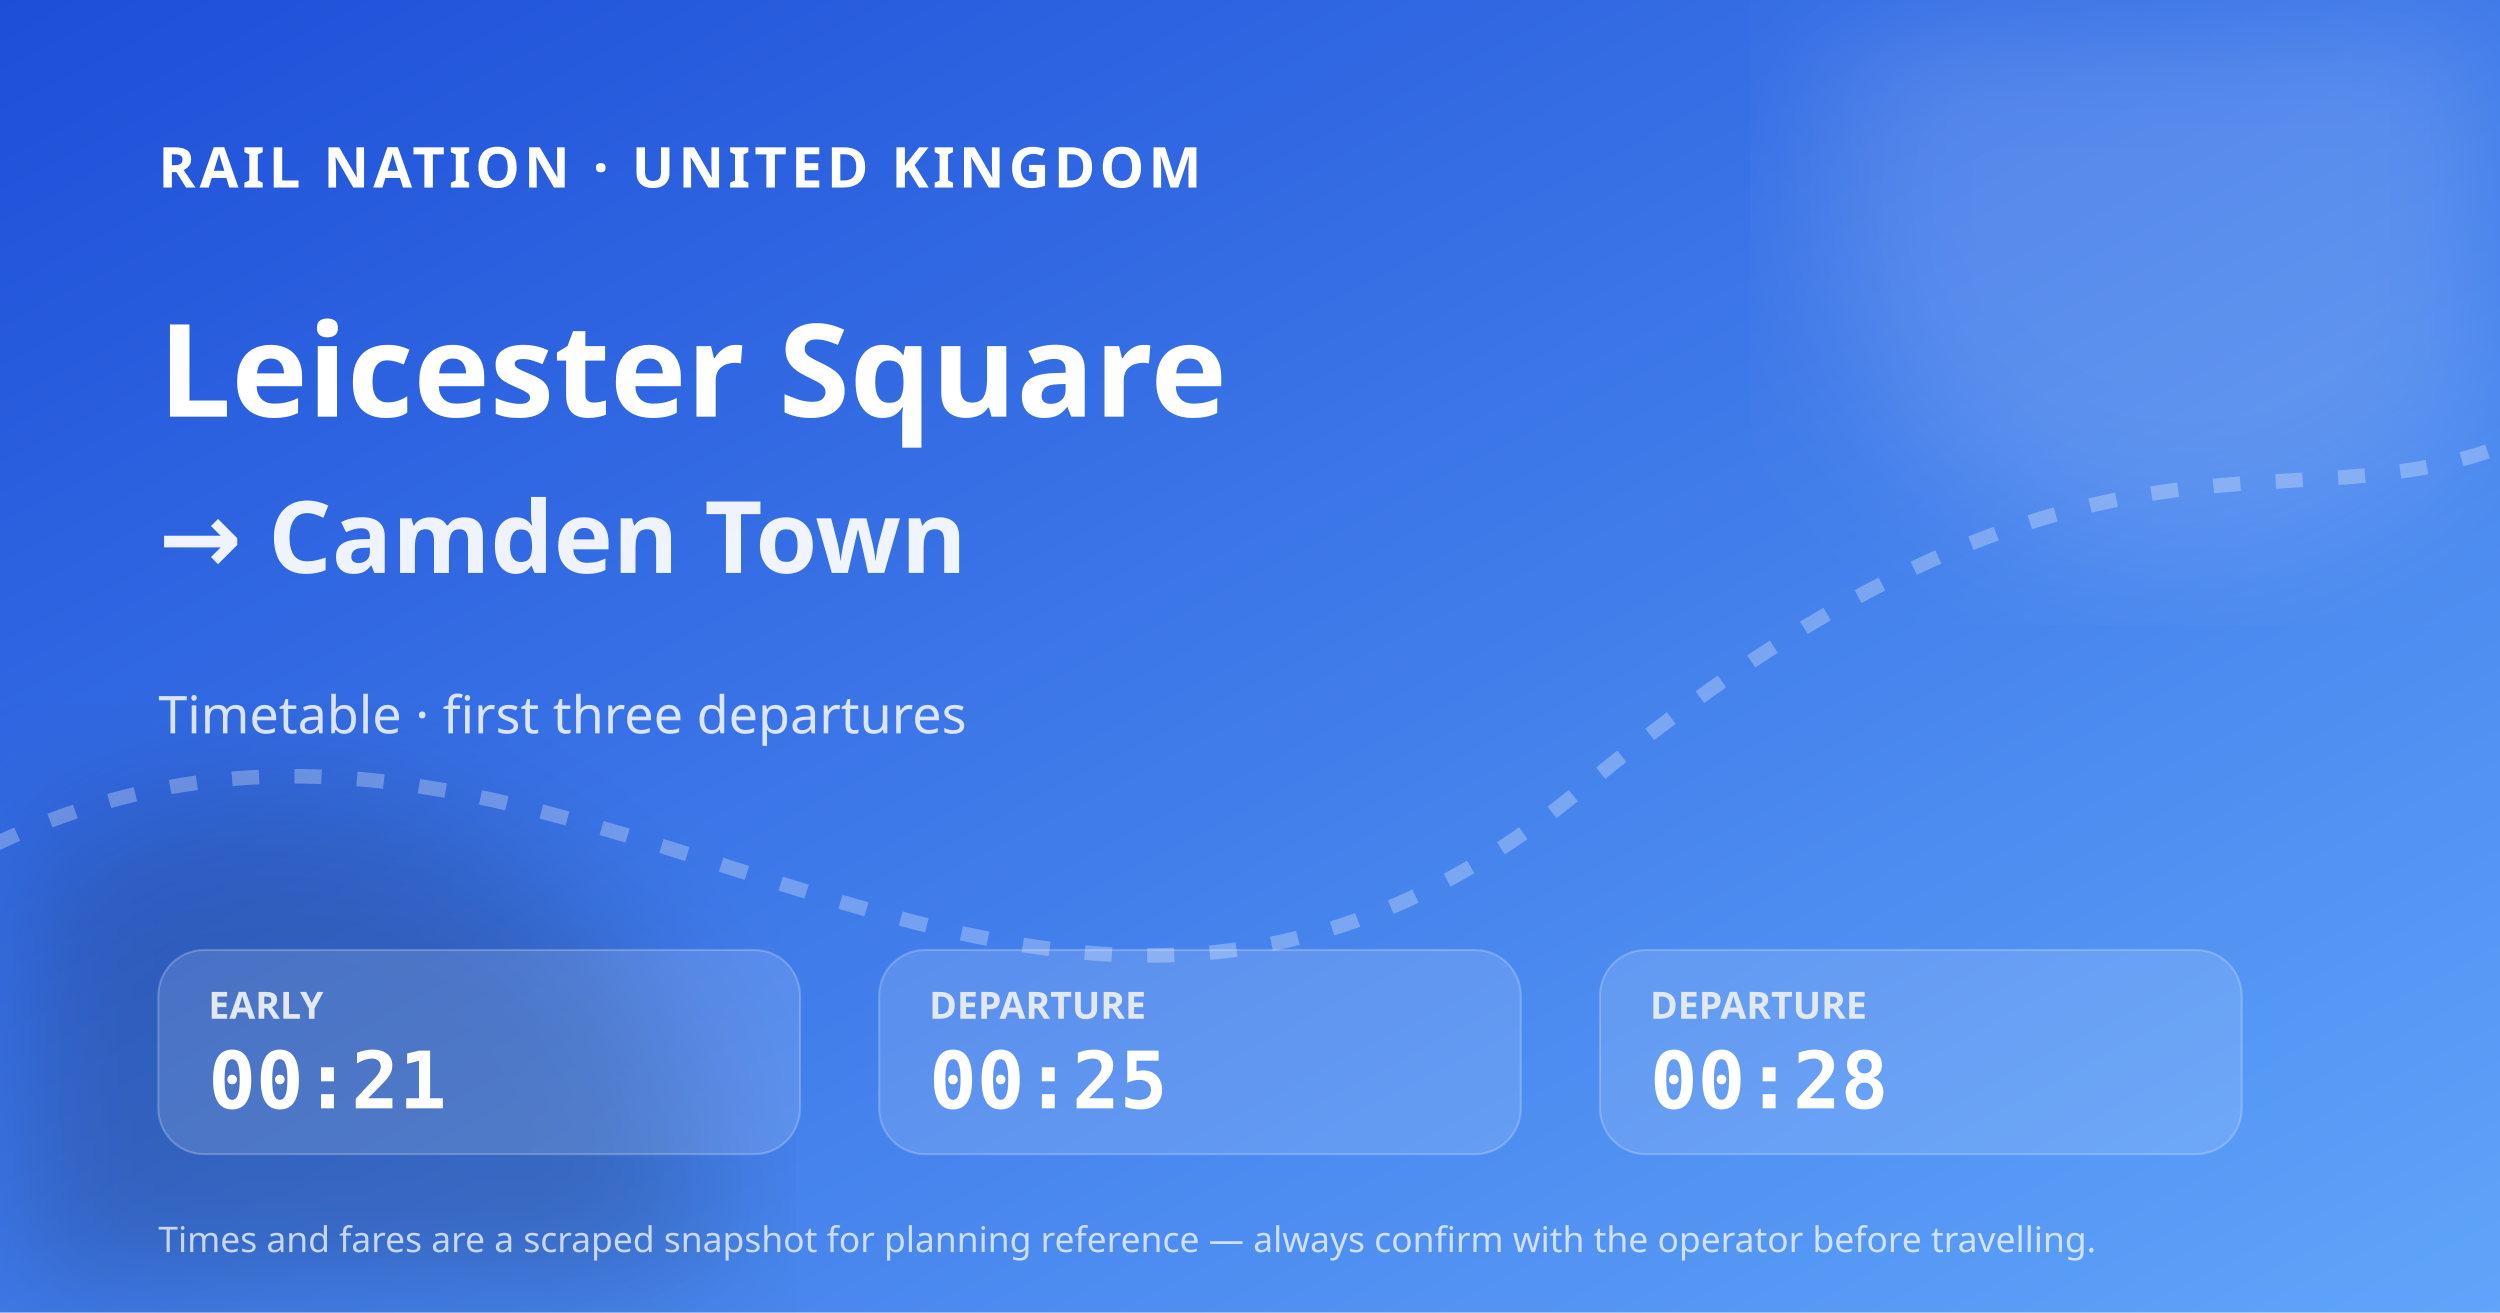
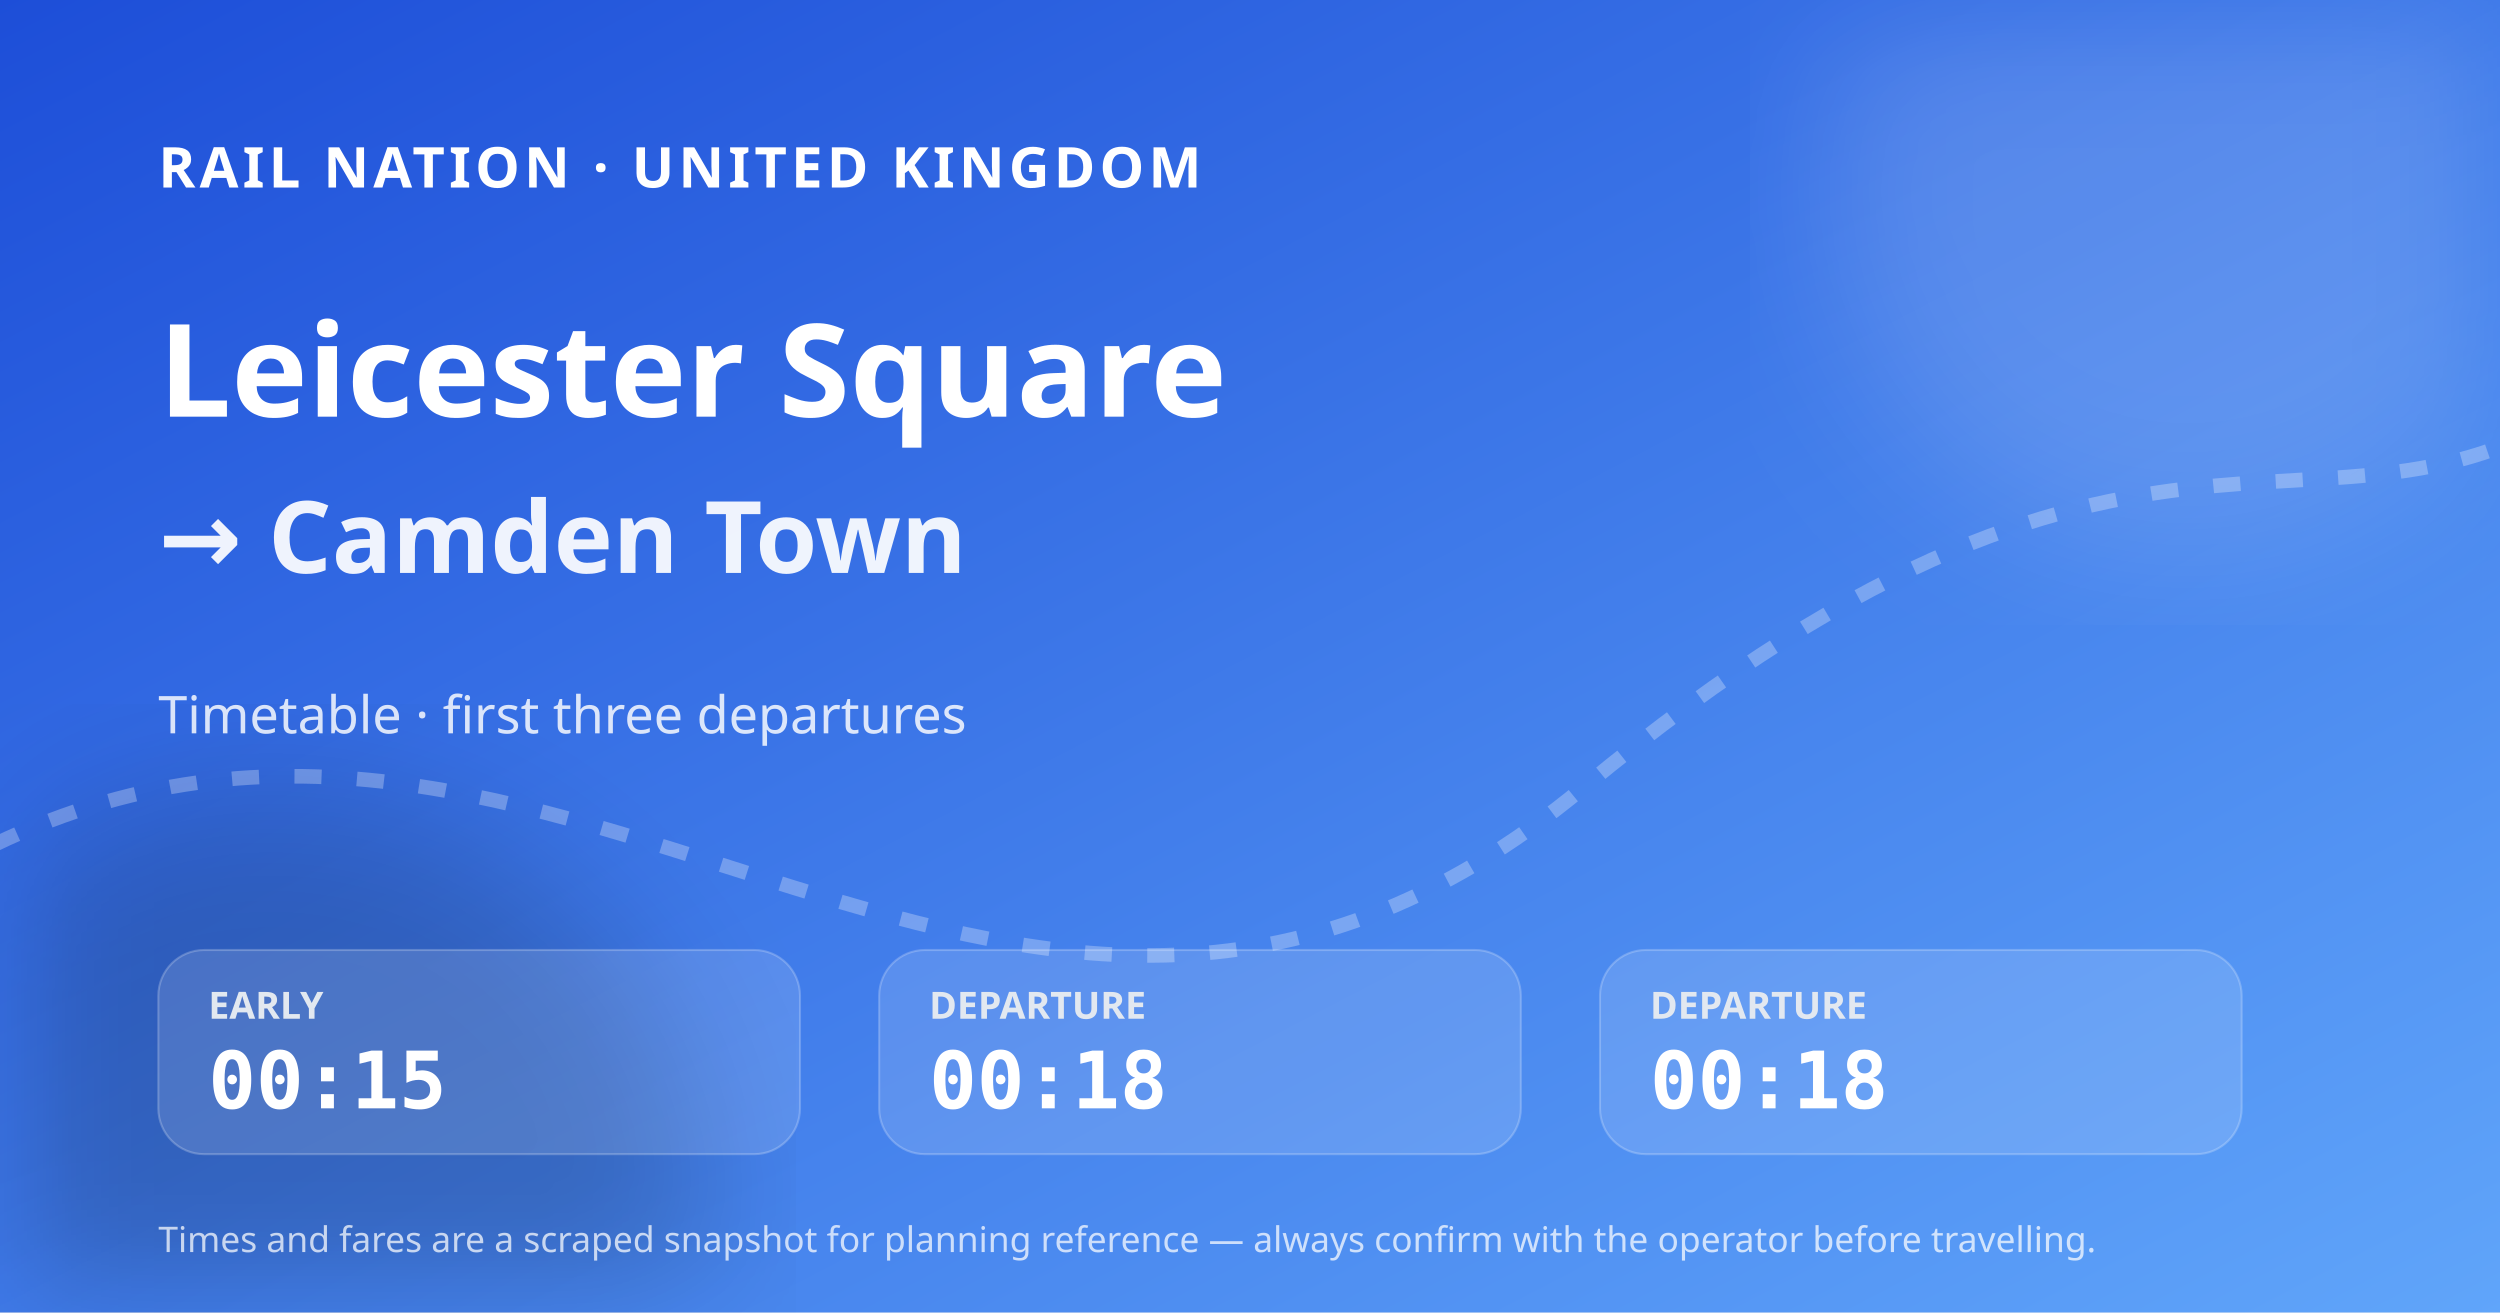
<svg xmlns="http://www.w3.org/2000/svg" width="1200" height="630" viewBox="0 0 1200 630" role="img" aria-label="Leicester Square to Camden Town timetable">
  <defs>
    <linearGradient id="bg" x1="0" y1="0" x2="1" y2="1">
      <stop stop-color="#1d4ed8" />
      <stop offset="1" stop-color="#60a5fa" />
    </linearGradient>
    <filter id="blur">
      <feGaussianBlur stdDeviation="36" />
    </filter>
  </defs>
  <rect width="1200" height="630" fill="url(#bg)" />
  <circle cx="1050" cy="90" r="175" fill="#fff" fill-opacity=".14" filter="url(#blur)" />
  <circle cx="130" cy="590" r="210" fill="#020617" fill-opacity=".18" filter="url(#blur)" />
  <path d="M-30 420 C260 250 480 610 760 378 S1120 290 1260 180" fill="none" stroke="#fff" stroke-opacity=".28" stroke-width="7" stroke-dasharray="13 17" />
  <text x="76" y="90" fill="#fff" font-size="27" font-family="system-ui, sans-serif" font-weight="800" letter-spacing="2">RAIL NATION · UNITED KINGDOM</text>
  <text x="76" y="200" fill="#fff" font-size="62" font-family="system-ui, sans-serif" font-weight="800">Leicester Square</text>
  <text x="76" y="275" fill="#fff" fill-opacity=".92" font-size="48" font-family="system-ui, sans-serif" font-weight="700">→ Camden Town</text>
  <text x="76" y="352" fill="#fff" fill-opacity=".82" font-size="25" font-family="system-ui, sans-serif">Timetable · first three departures</text>
  <g transform="translate(76 456)">
    <rect width="308" height="98" rx="22" fill="#fff" fill-opacity=".13" stroke="#fff" stroke-opacity=".22" />
    <text x="24" y="33" fill="#e2e8f0" font-size="18" font-family="system-ui, sans-serif" font-weight="700">EARLY</text>
-     <text x="24" y="76" fill="#fff" font-size="38" font-family="ui-monospace, SFMono-Regular, monospace" font-weight="800">00:21</text>
+     <text x="24" y="76" fill="#fff" font-size="38" font-family="ui-monospace, SFMono-Regular, monospace" font-weight="800">00:15</text>
  </g>
  <g transform="translate(422 456)">
    <rect width="308" height="98" rx="22" fill="#fff" fill-opacity=".13" stroke="#fff" stroke-opacity=".22" />
    <text x="24" y="33" fill="#e2e8f0" font-size="18" font-family="system-ui, sans-serif" font-weight="700">DEPARTURE</text>
-     <text x="24" y="76" fill="#fff" font-size="38" font-family="ui-monospace, SFMono-Regular, monospace" font-weight="800">00:25</text>
+     <text x="24" y="76" fill="#fff" font-size="38" font-family="ui-monospace, SFMono-Regular, monospace" font-weight="800">00:18</text>
  </g>
  <g transform="translate(768 456)">
    <rect width="308" height="98" rx="22" fill="#fff" fill-opacity=".13" stroke="#fff" stroke-opacity=".22" />
    <text x="24" y="33" fill="#e2e8f0" font-size="18" font-family="system-ui, sans-serif" font-weight="700">DEPARTURE</text>
-     <text x="24" y="76" fill="#fff" font-size="38" font-family="ui-monospace, SFMono-Regular, monospace" font-weight="800">00:28</text>
+     <text x="24" y="76" fill="#fff" font-size="38" font-family="ui-monospace, SFMono-Regular, monospace" font-weight="800">00:18</text>
  </g>
  <text x="76" y="601" fill="#fff" fill-opacity=".72" font-size="17" font-family="system-ui, sans-serif">Times and fares are a scraped snapshot for planning reference — always confirm with the operator before travelling.</text>
</svg>
